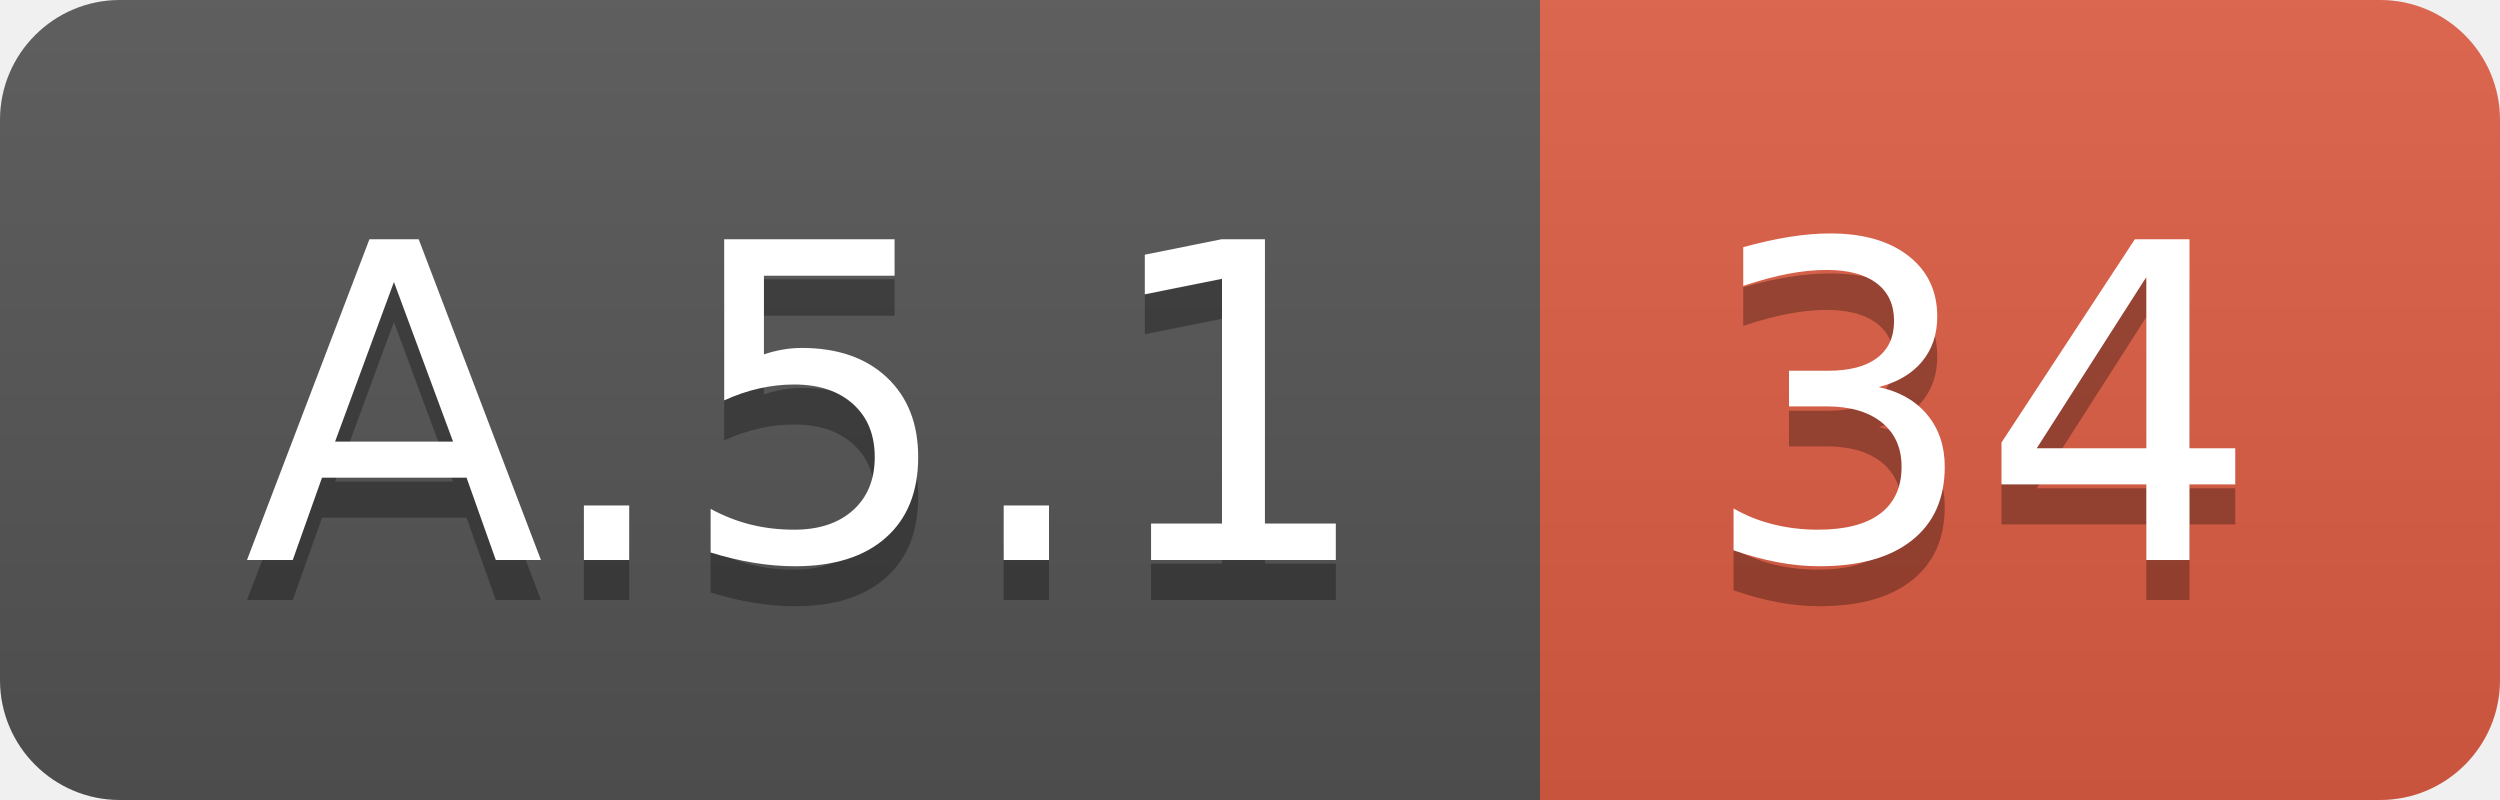
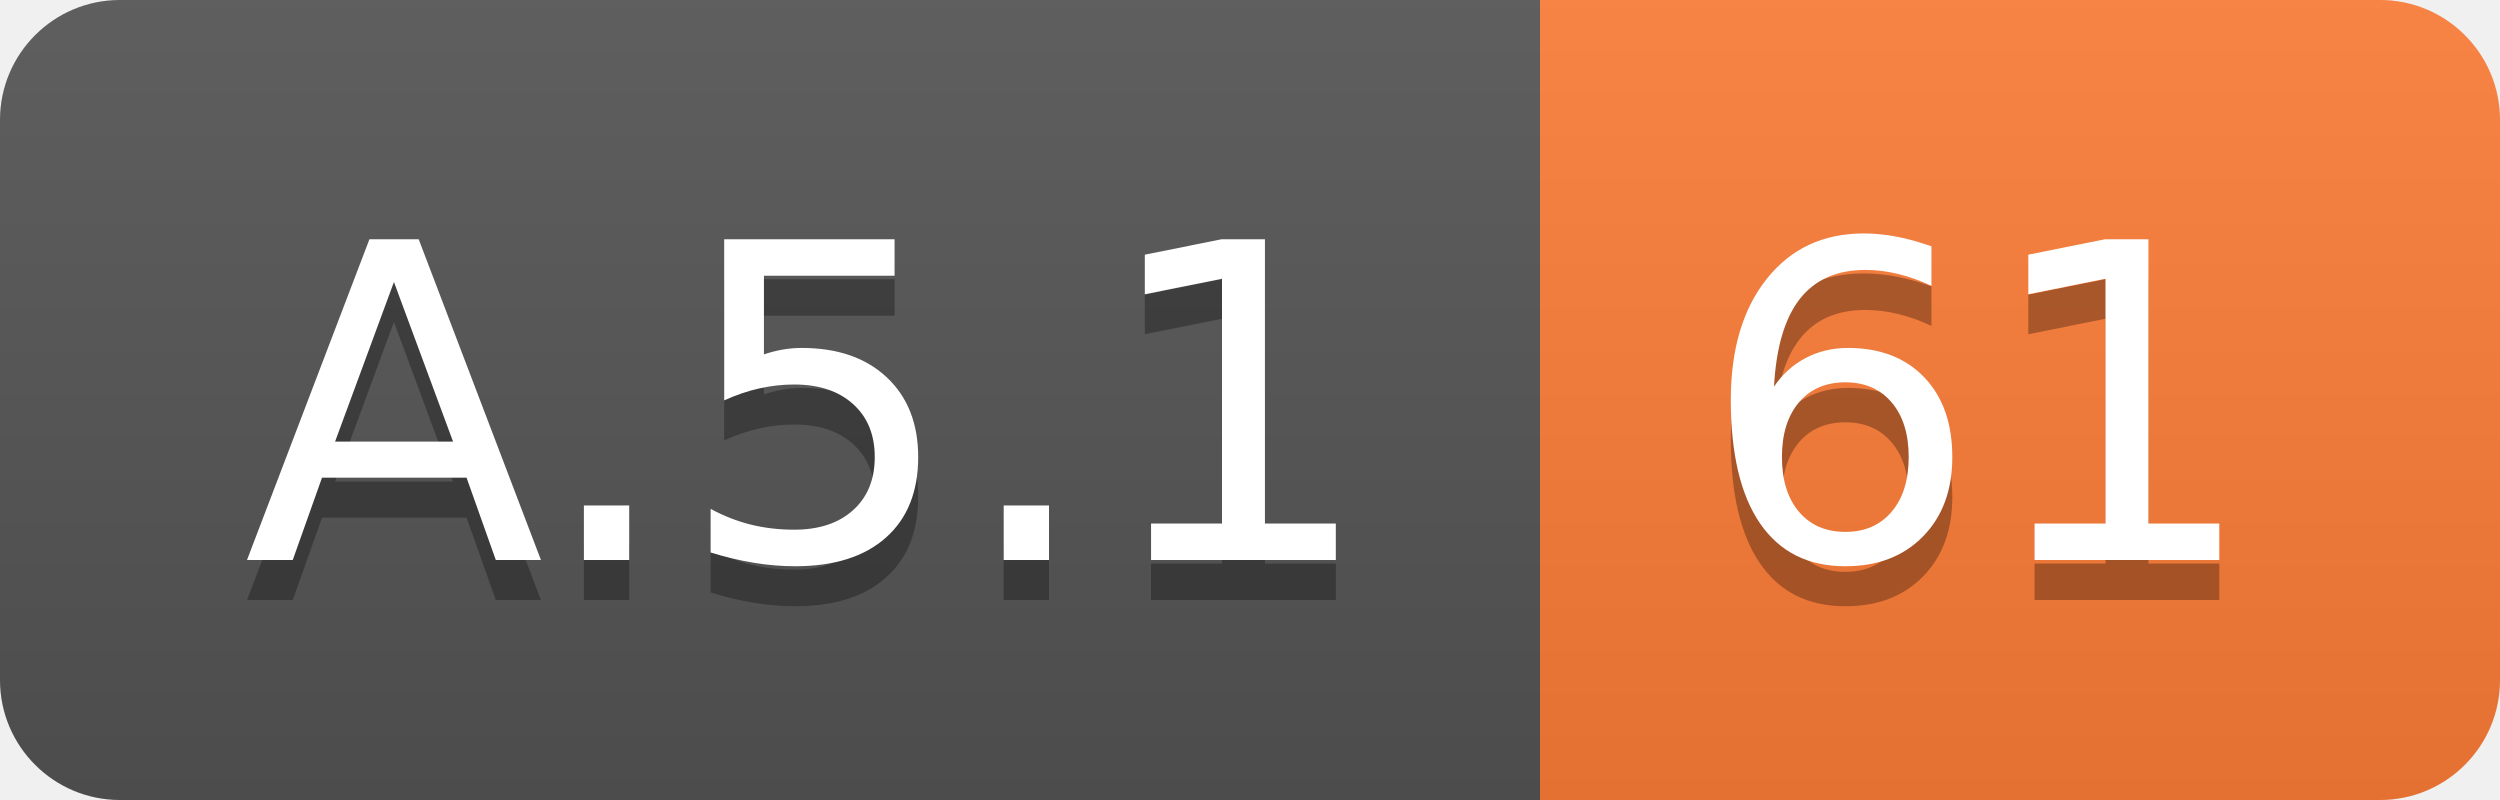
<svg xmlns="http://www.w3.org/2000/svg" width="62.5" height="20">
  <linearGradient id="smooth" x2="0" y2="100%">
    <stop offset="0" stop-color="#bbb" stop-opacity=".1" />
    <stop offset="1" stop-opacity=".1" />
  </linearGradient>
  <clipPath id="round">
    <rect width="62.5" height="20" rx="3" fill="#fff" />
  </clipPath>
  <g clip-path="url(#round)">
    <rect width="38.5" height="20" fill="#555" />
-     <rect x="38.5" width="24.0" height="20" fill="#e05d44" />
+     <rect x="38.5" width="24.0" height="20" fill="#fe7d37" />
    <rect width="62.5" height="20" fill="url(#smooth)" />
  </g>
  <g fill="#fff" text-anchor="middle" font-family="DejaVu Sans,Verdana,Geneva,sans-serif" font-size="110">
    <text x="202.5" y="150" fill="#010101" fill-opacity=".3" transform="scale(0.1)" textLength="285.0" lengthAdjust="spacing">A.5.1</text>
    <text x="202.5" y="140" transform="scale(0.1)" textLength="285.0" lengthAdjust="spacing">A.5.1</text>
-     <text x="495.0" y="150" fill="#010101" fill-opacity=".3" transform="scale(0.1)" textLength="140.0" lengthAdjust="spacing">34</text>
-     <text x="495.0" y="140" transform="scale(0.1)" textLength="140.0" lengthAdjust="spacing">34</text>
+     <text x="495.0" y="150" fill="#010101" fill-opacity=".3" transform="scale(0.1)" textLength="140.0" lengthAdjust="spacing">61</text>
+     <text x="495.0" y="140" transform="scale(0.1)" textLength="140.0" lengthAdjust="spacing">61</text>
  </g>
</svg>
